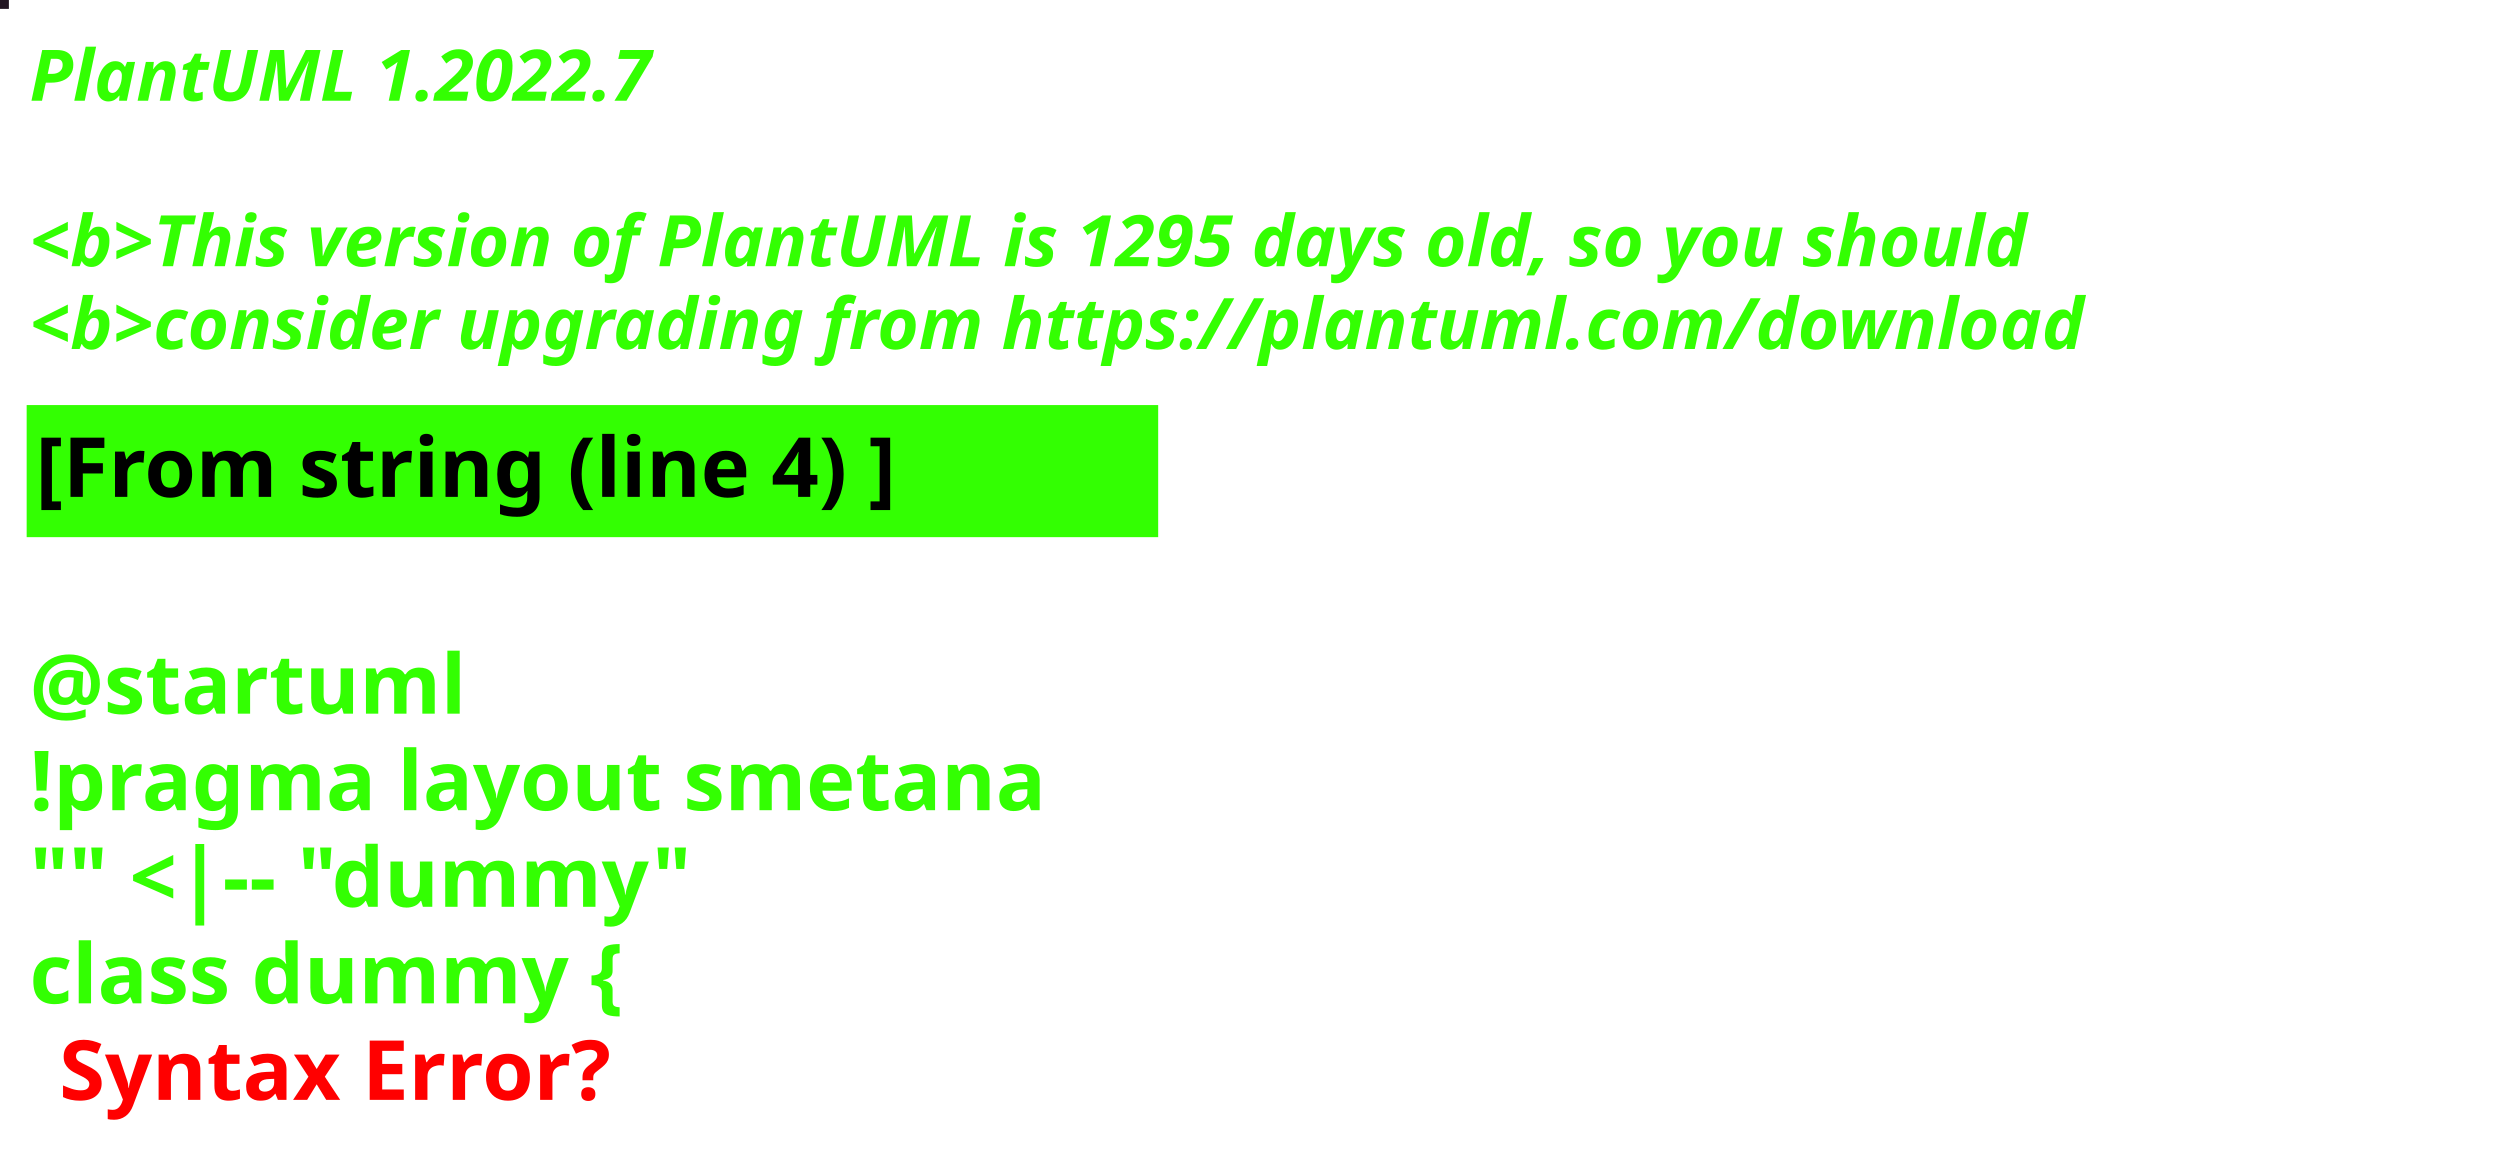
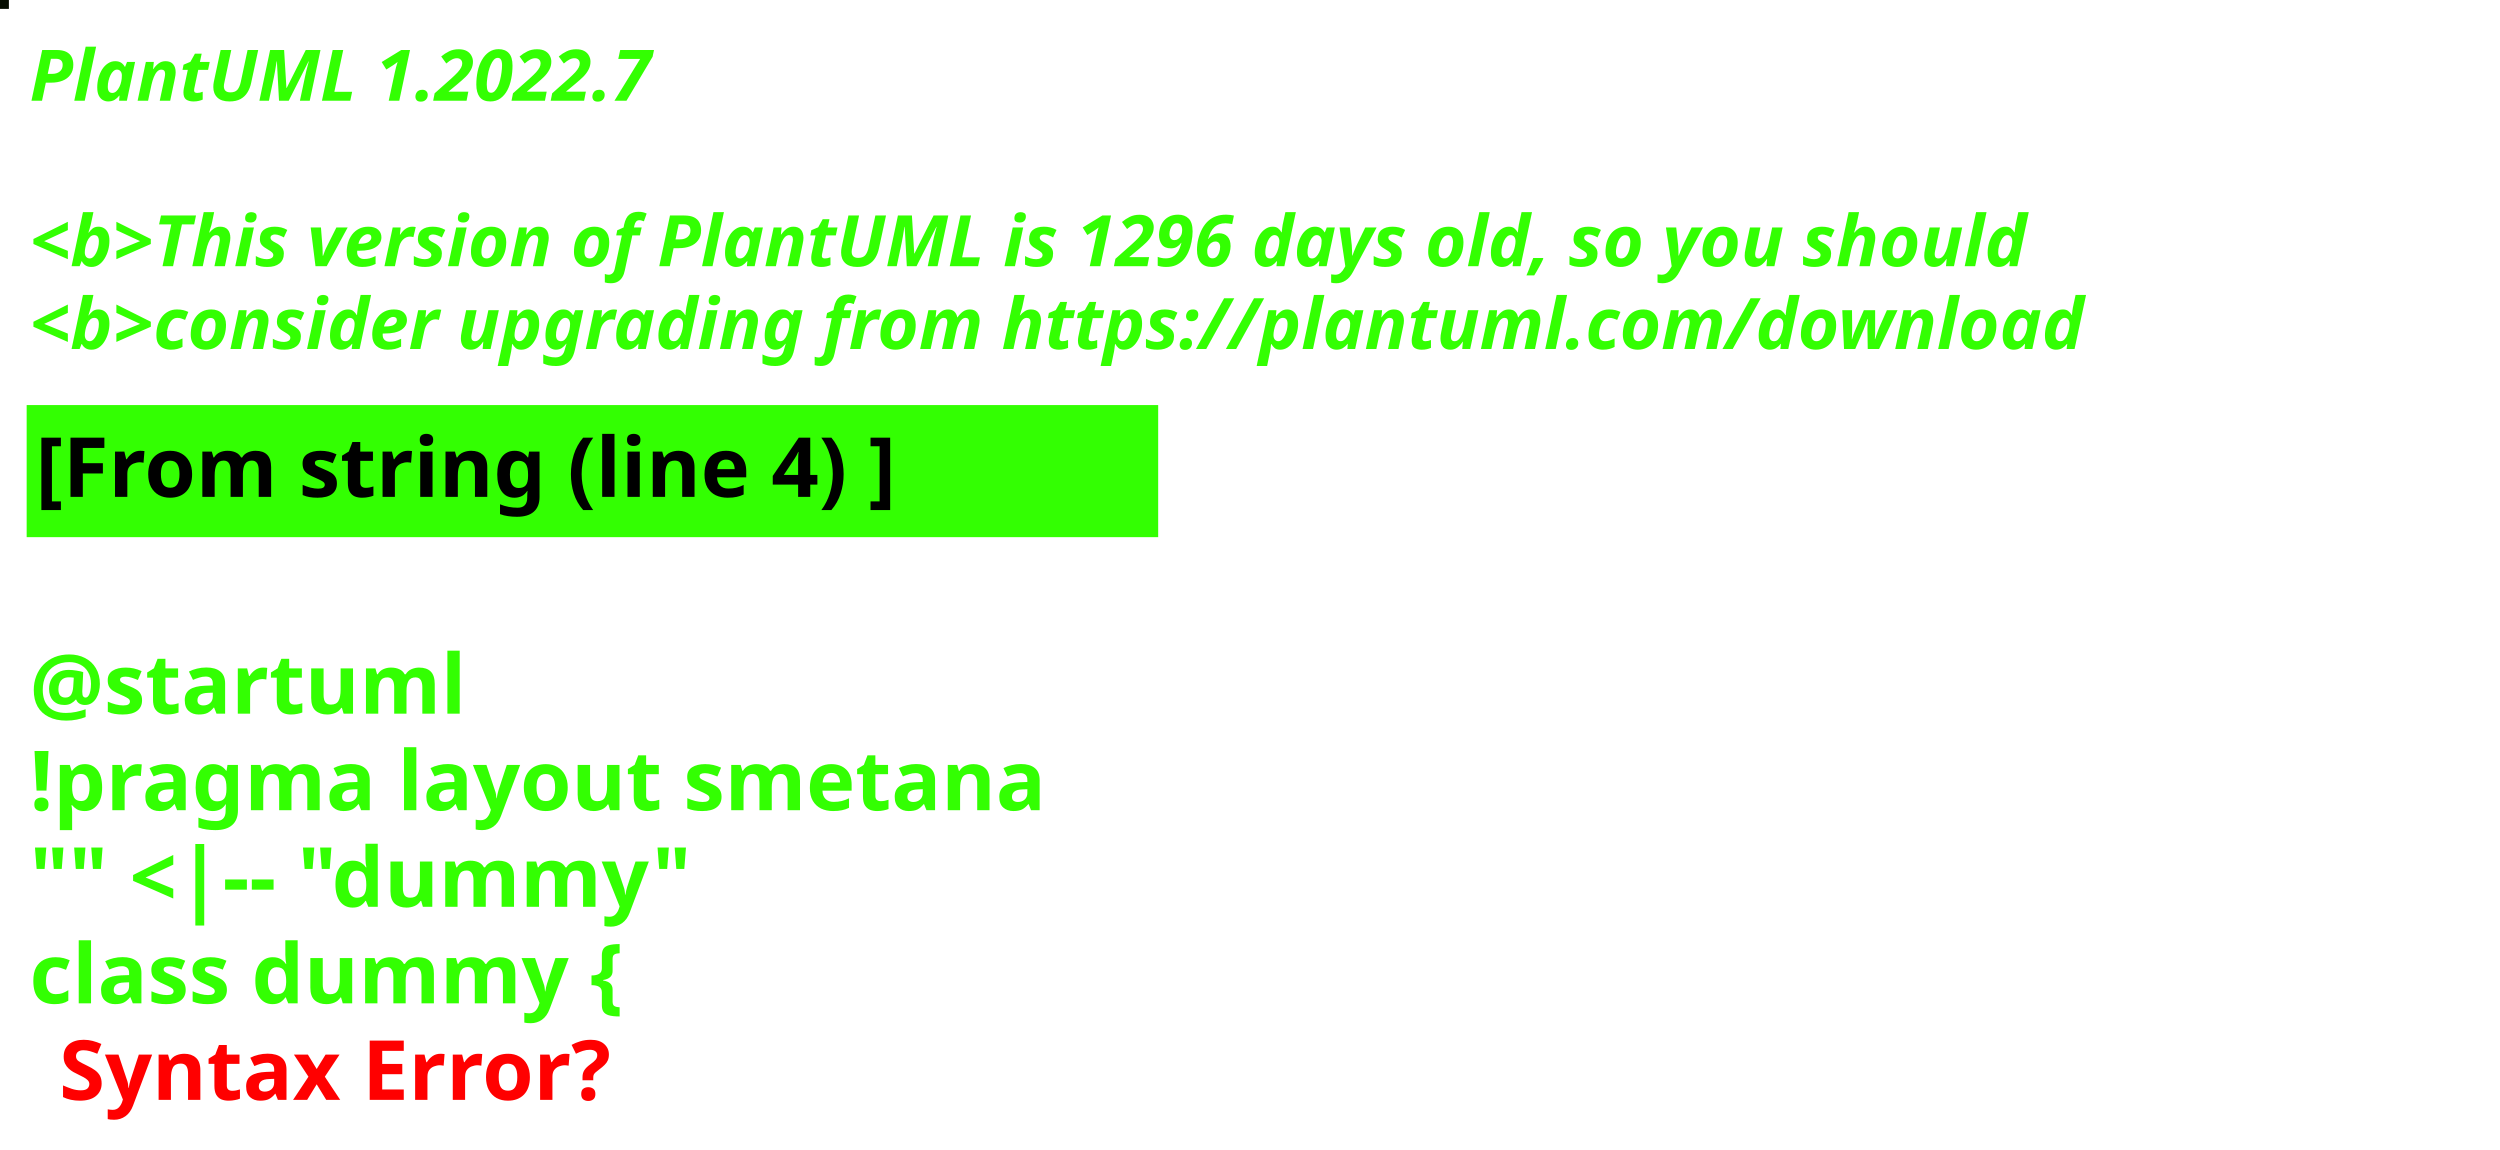
<svg xmlns="http://www.w3.org/2000/svg" contentStyleType="text/css" height="194px" preserveAspectRatio="none" style="width:422px;height:194px;background:#000000;" version="1.1" viewBox="0 0 422 194" width="422px" zoomAndPan="magnify">
  <defs />
  <g>
-     <rect fill="#221622" height="1" style="stroke:#221622;stroke-width:1.0;" width="1" x="0" y="0" />
+     <rect fill="#060E01" height="1" style="stroke:#060E01;stroke-width:1.0;" width="1" x="0" y="0" />
    <text fill="#33FF02" font-family="sans-serif" font-size="12" font-style="italic" font-weight="bold" lengthAdjust="spacing" textLength="127" x="5" y="17">PlantUML 1.2022.7</text>
    <text fill="#33FF02" font-family="sans-serif" font-size="12" font-style="italic" font-weight="bold" lengthAdjust="spacing" textLength="4" x="5" y="30.969"> </text>
-     <text fill="#33FF02" font-family="sans-serif" font-size="12" font-style="italic" font-weight="bold" lengthAdjust="spacing" textLength="407" x="5" y="44.938">&lt;b&gt;This version of PlantUML is 1295 days old, so you should</text>
+     <text fill="#33FF02" font-family="sans-serif" font-size="12" font-style="italic" font-weight="bold" lengthAdjust="spacing" textLength="407" x="5" y="44.938">&lt;b&gt;This version of PlantUML is 1296 days old, so you should</text>
    <text fill="#33FF02" font-family="sans-serif" font-size="12" font-style="italic" font-weight="bold" lengthAdjust="spacing" textLength="408" x="5" y="58.906">&lt;b&gt;consider upgrading from https://plantuml.com/download</text>
    <rect fill="#33FF02" height="21.297" style="stroke:#33FF02;stroke-width:1.0;" width="190" x="5" y="68.875" />
    <text fill="#000000" font-family="sans-serif" font-size="14" font-weight="bold" lengthAdjust="spacing" textLength="168" x="6" y="83.875">[From string (line 4) ]</text>
    <text fill="#33FF02" font-family="sans-serif" font-size="14" font-weight="bold" lengthAdjust="spacing" textLength="5" x="5" y="104.172"> </text>
    <text fill="#33FF02" font-family="sans-serif" font-size="14" font-weight="bold" lengthAdjust="spacing" textLength="79" x="5" y="120.469">@startuml</text>
    <text fill="#33FF02" font-family="sans-serif" font-size="14" font-weight="bold" lengthAdjust="spacing" textLength="190" x="5" y="136.766">!pragma layout smetana</text>
    <text fill="#33FF02" font-family="sans-serif" font-size="14" font-weight="bold" lengthAdjust="spacing" textLength="124" x="5" y="153.062">"" &lt;|-- "dummy"</text>
    <text fill="#33FF02" font-family="sans-serif" font-size="14" font-weight="bold" lengthAdjust="spacing" text-decoration="wavy underline" textLength="117" x="5" y="169.359">class dummy {</text>
    <text fill="#FF0000" font-family="sans-serif" font-size="14" font-weight="bold" lengthAdjust="spacing" textLength="106" x="10" y="185.656">Syntax Error?</text>
  </g>
</svg>
